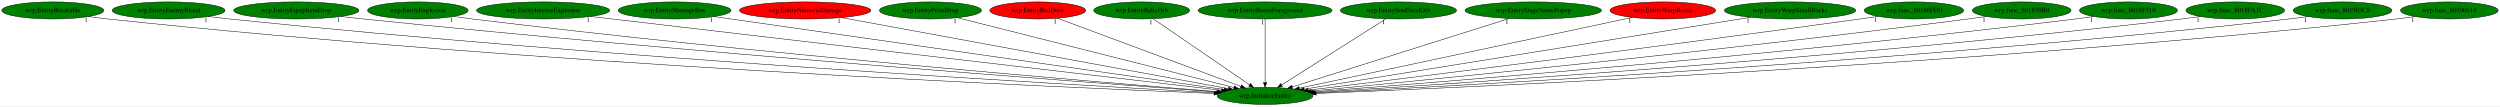
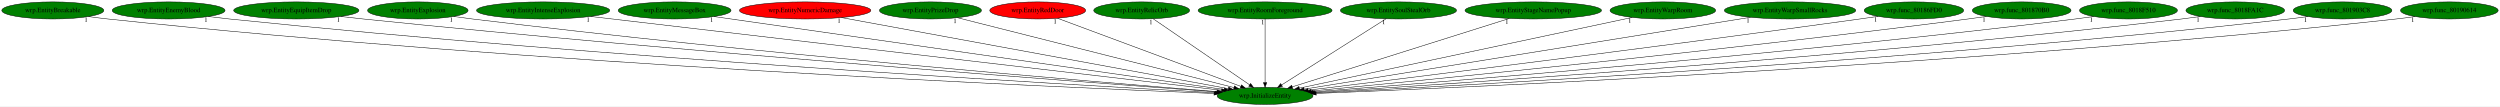
<svg xmlns="http://www.w3.org/2000/svg" xmlns:xlink="http://www.w3.org/1999/xlink" width="5267pt" height="224pt" viewBox="0.00 0.00 5266.93 224.00">
  <g id="graph0" class="graph" transform="scale(1 1) rotate(0) translate(4 220)">
    <polygon fill="white" stroke="transparent" points="-4,4 -4,-220 5262.93,-220 5262.93,4 -4,4" />
    <g id="node1" class="node">
      <ellipse fill="green" stroke="black" cx="2661.24" cy="-18" rx="100.98" ry="18" />
      <text text-anchor="middle" x="2661.24" y="-14.3" font-family="Times,serif" font-size="14.00">wrp.InitializeEntity</text>
    </g>
    <g id="node2" class="node">
      <g id="a_node2">
        <a xlink:href="wrp.EntityBreakable.svg" xlink:title="wrp.EntityBreakable">
          <ellipse fill="green" stroke="black" cx="107.24" cy="-198" rx="107.48" ry="18" />
          <text text-anchor="middle" x="107.24" y="-194.3" font-family="Times,serif" font-size="14.00">wrp.EntityBreakable</text>
        </a>
      </g>
    </g>
    <g id="edge1" class="edge">
      <path fill="none" stroke="black" d="M182.32,-185.11C195.92,-183.21 209.98,-181.41 223.24,-180 1121.33,-84.69 2211.91,-36.55 2553.61,-23.05" />
      <polygon fill="black" stroke="black" points="2553.89,-26.54 2563.74,-22.65 2553.61,-19.55 2553.89,-26.54" />
      <text text-anchor="middle" x="177.32" y="-173.91" font-family="Times,serif" font-size="14.00">1</text>
    </g>
    <g id="node3" class="node">
      <g id="a_node3">
        <a xlink:href="wrp.EntityEnemyBlood.svg" xlink:title="wrp.EntityEnemyBlood">
          <ellipse fill="green" stroke="black" cx="351.24" cy="-198" rx="118.88" ry="18" />
          <text text-anchor="middle" x="351.24" y="-194.3" font-family="Times,serif" font-size="14.00">wrp.EntityEnemyBlood</text>
        </a>
      </g>
    </g>
    <g id="edge2" class="edge">
      <path fill="none" stroke="black" d="M434.81,-185.19C449.6,-183.3 464.86,-181.48 479.24,-180 1276.1,-97.76 2240.9,-41.75 2556.12,-24.57" />
      <polygon fill="black" stroke="black" points="2556.36,-28.06 2566.16,-24.03 2555.98,-21.08 2556.36,-28.06" />
      <text text-anchor="middle" x="429.81" y="-173.99" font-family="Times,serif" font-size="14.00">1</text>
    </g>
    <g id="node4" class="node">
      <g id="a_node4">
        <a xlink:href="wrp.EntityEquipItemDrop.svg" xlink:title="wrp.EntityEquipItemDrop">
          <ellipse fill="green" stroke="black" cx="620.24" cy="-198" rx="131.88" ry="18" />
          <text text-anchor="middle" x="620.24" y="-194.3" font-family="Times,serif" font-size="14.00">wrp.EntityEquipItemDrop</text>
        </a>
      </g>
    </g>
    <g id="edge3" class="edge">
      <path fill="none" stroke="black" d="M713.86,-185.24C729.66,-183.39 745.91,-181.57 761.24,-180 1447.2,-109.61 2274.79,-47.18 2559.38,-26.35" />
      <polygon fill="black" stroke="black" points="2559.96,-29.82 2569.68,-25.6 2559.45,-22.84 2559.96,-29.82" />
      <text text-anchor="middle" x="708.86" y="-174.04" font-family="Times,serif" font-size="14.00">1</text>
    </g>
    <g id="node5" class="node">
      <g id="a_node5">
        <a xlink:href="wrp.EntityExplosion.svg" xlink:title="wrp.EntityExplosion">
          <ellipse fill="green" stroke="black" cx="876.24" cy="-198" rx="105.88" ry="18" />
          <text text-anchor="middle" x="876.24" y="-194.3" font-family="Times,serif" font-size="14.00">wrp.EntityExplosion</text>
        </a>
      </g>
    </g>
    <g id="edge4" class="edge">
      <path fill="none" stroke="black" d="M951.64,-185.3C964.82,-183.41 978.42,-181.56 991.24,-180 1585.06,-107.53 2300.95,-47.72 2560.83,-26.89" />
      <polygon fill="black" stroke="black" points="2561.32,-30.37 2571,-26.08 2560.76,-23.39 2561.32,-30.37" />
      <text text-anchor="middle" x="946.64" y="-174.1" font-family="Times,serif" font-size="14.00">1</text>
    </g>
    <g id="node6" class="node">
      <g id="a_node6">
        <a xlink:href="wrp.EntityIntenseExplosion.svg" xlink:title="wrp.EntityIntenseExplosion">
          <ellipse fill="green" stroke="black" cx="1140.24" cy="-198" rx="140.28" ry="18" />
          <text text-anchor="middle" x="1140.24" y="-194.3" font-family="Times,serif" font-size="14.00">wrp.EntityIntenseExplosion</text>
        </a>
      </g>
    </g>
    <g id="edge5" class="edge">
      <path fill="none" stroke="black" d="M1240.04,-185.32C1518.5,-152.73 2301.08,-61.15 2569.52,-29.73" />
      <polygon fill="black" stroke="black" points="2570.09,-33.19 2579.62,-28.55 2569.28,-26.24 2570.09,-33.19" />
      <text text-anchor="middle" x="1235.04" y="-174.12" font-family="Times,serif" font-size="14.00">1</text>
    </g>
    <g id="node7" class="node">
      <g id="a_node7">
        <a xlink:href="wrp.EntityMessageBox.svg" xlink:title="wrp.EntityMessageBox">
          <ellipse fill="green" stroke="black" cx="1417.24" cy="-198" rx="118.88" ry="18" />
          <text text-anchor="middle" x="1417.24" y="-194.3" font-family="Times,serif" font-size="14.00">wrp.EntityMessageBox</text>
        </a>
      </g>
    </g>
    <g id="edge6" class="edge">
      <path fill="none" stroke="black" d="M1500.31,-185.11C1725.59,-152.88 2346.54,-64.03 2575.23,-31.31" />
      <polygon fill="black" stroke="black" points="2575.76,-34.77 2585.17,-29.89 2574.77,-27.84 2575.76,-34.77" />
      <text text-anchor="middle" x="1495.31" y="-173.91" font-family="Times,serif" font-size="14.00">1</text>
    </g>
    <g id="node8" class="node">
      <g id="a_node8">
        <a xlink:href="wrp.EntityNumericDamage.svg" xlink:title="wrp.EntityNumericDamage">
          <ellipse fill="red" stroke="black" cx="1692.24" cy="-198" rx="138.38" ry="18" />
          <text text-anchor="middle" x="1692.24" y="-194.3" font-family="Times,serif" font-size="14.00">wrp.EntityNumericDamage</text>
        </a>
      </g>
    </g>
    <g id="edge7" class="edge">
      <path fill="none" stroke="black" d="M1768.68,-182.96C1949.5,-149.74 2401.92,-66.64 2583.76,-33.23" />
      <polygon fill="black" stroke="black" points="2584.58,-36.64 2593.78,-31.39 2583.32,-29.76 2584.58,-36.64" />
      <text text-anchor="middle" x="1763.68" y="-171.76" font-family="Times,serif" font-size="14.00">1</text>
    </g>
    <g id="node9" class="node">
      <g id="a_node9">
        <a xlink:href="wrp.EntityPrizeDrop.svg" xlink:title="wrp.EntityPrizeDrop">
          <ellipse fill="green" stroke="black" cx="1956.24" cy="-198" rx="107.48" ry="18" />
          <text text-anchor="middle" x="1956.24" y="-194.3" font-family="Times,serif" font-size="14.00">wrp.EntityPrizeDrop</text>
        </a>
      </g>
    </g>
    <g id="edge8" class="edge">
      <path fill="none" stroke="black" d="M2013.04,-182.66C2142.35,-150.01 2458.1,-70.29 2595.53,-35.59" />
      <polygon fill="black" stroke="black" points="2596.67,-38.91 2605.51,-33.07 2594.96,-32.13 2596.67,-38.91" />
      <text text-anchor="middle" x="2008.04" y="-171.46" font-family="Times,serif" font-size="14.00">1</text>
    </g>
    <g id="node10" class="node">
      <g id="a_node10">
        <a xlink:href="wrp.EntityRedDoor.svg" xlink:title="wrp.EntityRedDoor">
          <ellipse fill="red" stroke="black" cx="2182.24" cy="-198" rx="100.98" ry="18" />
          <text text-anchor="middle" x="2182.24" y="-194.3" font-family="Times,serif" font-size="14.00">wrp.EntityRedDoor</text>
        </a>
      </g>
    </g>
    <g id="edge9" class="edge">
      <path fill="none" stroke="black" d="M2223.91,-181.52C2311.6,-148.93 2514.95,-73.36 2610.24,-37.95" />
      <polygon fill="black" stroke="black" points="2611.51,-41.21 2619.67,-34.45 2609.07,-34.65 2611.51,-41.21" />
      <text text-anchor="middle" x="2218.91" y="-170.32" font-family="Times,serif" font-size="14.00">1</text>
    </g>
    <g id="node11" class="node">
      <g id="a_node11">
        <a xlink:href="wrp.EntityRelicOrb.svg" xlink:title="wrp.EntityRelicOrb">
          <ellipse fill="green" stroke="black" cx="2401.24" cy="-198" rx="100.98" ry="18" />
          <text text-anchor="middle" x="2401.24" y="-194.3" font-family="Times,serif" font-size="14.00">wrp.EntityRelicOrb</text>
        </a>
      </g>
    </g>
    <g id="edge10" class="edge">
      <path fill="none" stroke="black" d="M2425.7,-180.25C2472.76,-148.04 2575.91,-77.42 2628.7,-41.27" />
      <polygon fill="black" stroke="black" points="2630.76,-44.11 2637.03,-35.57 2626.81,-38.33 2630.76,-44.11" />
      <text text-anchor="middle" x="2420.7" y="-169.05" font-family="Times,serif" font-size="14.00">1</text>
    </g>
    <g id="node12" class="node">
      <g id="a_node12">
        <a xlink:href="wrp.EntityRoomForeground.svg" xlink:title="wrp.EntityRoomForeground">
          <ellipse fill="green" stroke="black" cx="2661.24" cy="-198" rx="141.07" ry="18" />
          <text text-anchor="middle" x="2661.24" y="-194.3" font-family="Times,serif" font-size="14.00">wrp.EntityRoomForeground</text>
        </a>
      </g>
    </g>
    <g id="edge11" class="edge">
      <path fill="none" stroke="black" d="M2661.24,-179.93C2661.24,-148.97 2661.24,-83.3 2661.24,-46.13" />
      <polygon fill="black" stroke="black" points="2664.74,-46.02 2661.24,-36.02 2657.74,-46.02 2664.74,-46.02" />
      <text text-anchor="middle" x="2656.24" y="-168.73" font-family="Times,serif" font-size="14.00">1</text>
    </g>
    <g id="node13" class="node">
      <g id="a_node13">
        <a xlink:href="wrp.EntitySoulStealOrb.svg" xlink:title="wrp.EntitySoulStealOrb">
          <ellipse fill="green" stroke="black" cx="2942.24" cy="-198" rx="122.38" ry="18" />
          <text text-anchor="middle" x="2942.24" y="-194.3" font-family="Times,serif" font-size="14.00">wrp.EntitySoulStealOrb</text>
        </a>
      </g>
    </g>
    <g id="edge12" class="edge">
      <path fill="none" stroke="black" d="M2916.06,-180.41C2865.23,-148.22 2753.2,-77.25 2696.13,-41.1" />
      <polygon fill="black" stroke="black" points="2697.78,-38 2687.46,-35.61 2694.03,-43.92 2697.78,-38" />
      <text text-anchor="middle" x="2911.06" y="-169.21" font-family="Times,serif" font-size="14.00">1</text>
    </g>
    <g id="node14" class="node">
      <g id="a_node14">
        <a xlink:href="wrp.EntityStageNamePopup.svg" xlink:title="wrp.EntityStageNamePopup">
          <ellipse fill="green" stroke="black" cx="3226.24" cy="-198" rx="143.77" ry="18" />
          <text text-anchor="middle" x="3226.24" y="-194.3" font-family="Times,serif" font-size="14.00">wrp.EntityStageNamePopup</text>
        </a>
      </g>
    </g>
    <g id="edge13" class="edge">
      <path fill="none" stroke="black" d="M3175.6,-181.05C3070.43,-147.91 2828.96,-71.84 2718.4,-37.01" />
      <polygon fill="black" stroke="black" points="2719.35,-33.64 2708.76,-33.97 2717.24,-40.31 2719.35,-33.64" />
      <text text-anchor="middle" x="3170.6" y="-169.85" font-family="Times,serif" font-size="14.00">1</text>
    </g>
    <g id="node15" class="node">
      <g id="a_node15">
        <a xlink:href="wrp.EntityWarpRoom.svg" xlink:title="wrp.EntityWarpRoom">
-           <ellipse fill="red" stroke="black" cx="3499.24" cy="-198" rx="111.28" ry="18" />
+           <ellipse fill="green" stroke="black" cx="3499.24" cy="-198" rx="111.28" ry="18" />
          <text text-anchor="middle" x="3499.24" y="-194.3" font-family="Times,serif" font-size="14.00">wrp.EntityWarpRoom</text>
        </a>
      </g>
    </g>
    <g id="edge14" class="edge">
      <path fill="none" stroke="black" d="M3434.53,-183.25C3280.73,-150.59 2894.19,-68.48 2733.28,-34.3" />
      <polygon fill="black" stroke="black" points="2733.98,-30.87 2723.47,-32.22 2732.53,-37.72 2733.98,-30.87" />
      <text text-anchor="middle" x="3429.53" y="-172.05" font-family="Times,serif" font-size="14.00">1</text>
    </g>
    <g id="node16" class="node">
      <g id="a_node16">
        <a xlink:href="wrp.EntityWarpSmallRocks.svg" xlink:title="wrp.EntityWarpSmallRocks">
          <ellipse fill="green" stroke="black" cx="3767.24" cy="-198" rx="138.38" ry="18" />
          <text text-anchor="middle" x="3767.24" y="-194.3" font-family="Times,serif" font-size="14.00">wrp.EntityWarpSmallRocks</text>
        </a>
      </g>
    </g>
    <g id="edge15" class="edge">
      <path fill="none" stroke="black" d="M3683.66,-183.55C3477.79,-150.42 2948.17,-65.18 2743.59,-32.25" />
      <polygon fill="black" stroke="black" points="2743.94,-28.77 2733.51,-30.63 2742.83,-35.68 2743.94,-28.77" />
      <text text-anchor="middle" x="3678.66" y="-172.35" font-family="Times,serif" font-size="14.00">1</text>
    </g>
    <g id="node17" class="node">
      <g id="a_node17">
        <a xlink:href="wrp.func_80186FD0.svg" xlink:title="wrp.func_80186FD0">
          <ellipse fill="green" stroke="black" cx="4028.24" cy="-198" rx="104.78" ry="18" />
          <text text-anchor="middle" x="4028.24" y="-194.3" font-family="Times,serif" font-size="14.00">wrp.func_80186FD0</text>
        </a>
      </g>
    </g>
    <g id="edge16" class="edge">
      <path fill="none" stroke="black" d="M3952.54,-185.49C3939.76,-183.61 3926.63,-181.72 3914.24,-180 3479.49,-119.66 2958.75,-55.27 2752.13,-30.04" />
      <polygon fill="black" stroke="black" points="2752.29,-26.53 2741.94,-28.79 2751.44,-33.48 2752.29,-26.53" />
      <text text-anchor="middle" x="3947.54" y="-174.29" font-family="Times,serif" font-size="14.00">1</text>
    </g>
    <g id="node18" class="node">
      <g id="a_node18">
        <a xlink:href="wrp.func_801870B0.svg" xlink:title="wrp.func_801870B0">
          <ellipse fill="green" stroke="black" cx="4255.24" cy="-198" rx="103.98" ry="18" />
          <text text-anchor="middle" x="4255.24" y="-194.3" font-family="Times,serif" font-size="14.00">wrp.func_801870B0</text>
        </a>
      </g>
    </g>
    <g id="edge17" class="edge">
      <path fill="none" stroke="black" d="M4180.84,-185.36C4167.98,-183.48 4154.73,-181.62 4142.24,-180 3621.35,-112.53 2994.88,-50.79 2758.15,-28.15" />
      <polygon fill="black" stroke="black" points="2758.48,-24.66 2748.19,-27.19 2757.81,-31.63 2758.48,-24.66" />
      <text text-anchor="middle" x="4175.84" y="-174.16" font-family="Times,serif" font-size="14.00">1</text>
    </g>
    <g id="node19" class="node">
      <g id="a_node19">
        <a xlink:href="wrp.func_8018F510.svg" xlink:title="wrp.func_8018F510">
          <ellipse fill="green" stroke="black" cx="4480.24" cy="-198" rx="103.18" ry="18" />
          <text text-anchor="middle" x="4480.24" y="-194.3" font-family="Times,serif" font-size="14.00">wrp.func_8018F510</text>
        </a>
      </g>
    </g>
    <g id="edge18" class="edge">
      <path fill="none" stroke="black" d="M4406.82,-185.25C4393.98,-183.37 4380.73,-181.54 4368.24,-180 3760.42,-105.27 3027.11,-46.67 2762.54,-26.54" />
      <polygon fill="black" stroke="black" points="2762.81,-23.05 2752.57,-25.78 2762.28,-30.03 2762.81,-23.05" />
      <text text-anchor="middle" x="4401.82" y="-174.05" font-family="Times,serif" font-size="14.00">1</text>
    </g>
    <g id="node20" class="node">
      <g id="a_node20">
        <a xlink:href="wrp.func_8018FA1C.svg" xlink:title="wrp.func_8018FA1C">
          <ellipse fill="green" stroke="black" cx="4705.24" cy="-198" rx="103.98" ry="18" />
          <text text-anchor="middle" x="4705.24" y="-194.3" font-family="Times,serif" font-size="14.00">wrp.func_8018FA1C</text>
        </a>
      </g>
    </g>
    <g id="edge19" class="edge">
      <path fill="none" stroke="black" d="M4631.79,-185.23C4618.64,-183.33 4605.05,-181.5 4592.24,-180 3896.71,-98.78 3055.59,-43.2 2765.49,-25.26" />
      <polygon fill="black" stroke="black" points="2765.6,-21.76 2755.4,-24.64 2765.17,-28.74 2765.6,-21.76" />
      <text text-anchor="middle" x="4626.79" y="-174.03" font-family="Times,serif" font-size="14.00">1</text>
    </g>
    <g id="node21" class="node">
      <g id="a_node21">
        <a xlink:href="wrp.func_801903C8.svg" xlink:title="wrp.func_801903C8">
          <ellipse fill="green" stroke="black" cx="4931.24" cy="-198" rx="103.98" ry="18" />
          <text text-anchor="middle" x="4931.24" y="-194.3" font-family="Times,serif" font-size="14.00">wrp.func_801903C8</text>
        </a>
      </g>
    </g>
    <g id="edge20" class="edge">
      <path fill="none" stroke="black" d="M4858.1,-185.18C4844.86,-183.27 4831.15,-181.45 4818.24,-180 4032.85,-91.74 3080.94,-39.78 2767.15,-24.09" />
      <polygon fill="black" stroke="black" points="2767.32,-20.6 2757.15,-23.59 2766.97,-27.59 2767.32,-20.6" />
      <text text-anchor="middle" x="4853.1" y="-173.98" font-family="Times,serif" font-size="14.00">1</text>
    </g>
    <g id="node22" class="node">
      <g id="a_node22">
        <a xlink:href="wrp.func_80190614.svg" xlink:title="wrp.func_80190614">
          <ellipse fill="green" stroke="black" cx="5156.24" cy="-198" rx="102.88" ry="18" />
          <text text-anchor="middle" x="5156.24" y="-194.3" font-family="Times,serif" font-size="14.00">wrp.func_80190614</text>
        </a>
      </g>
    </g>
    <g id="edge21" class="edge">
      <path fill="none" stroke="black" d="M5084.06,-185.14C5070.84,-183.23 5057.14,-181.41 5044.24,-180 4168.89,-84.17 3105.99,-36.54 2769.06,-23.09" />
      <polygon fill="black" stroke="black" points="2768.95,-19.58 2758.82,-22.68 2768.67,-26.57 2768.95,-19.58" />
      <text text-anchor="middle" x="5079.06" y="-173.94" font-family="Times,serif" font-size="14.00">1</text>
    </g>
  </g>
</svg>
